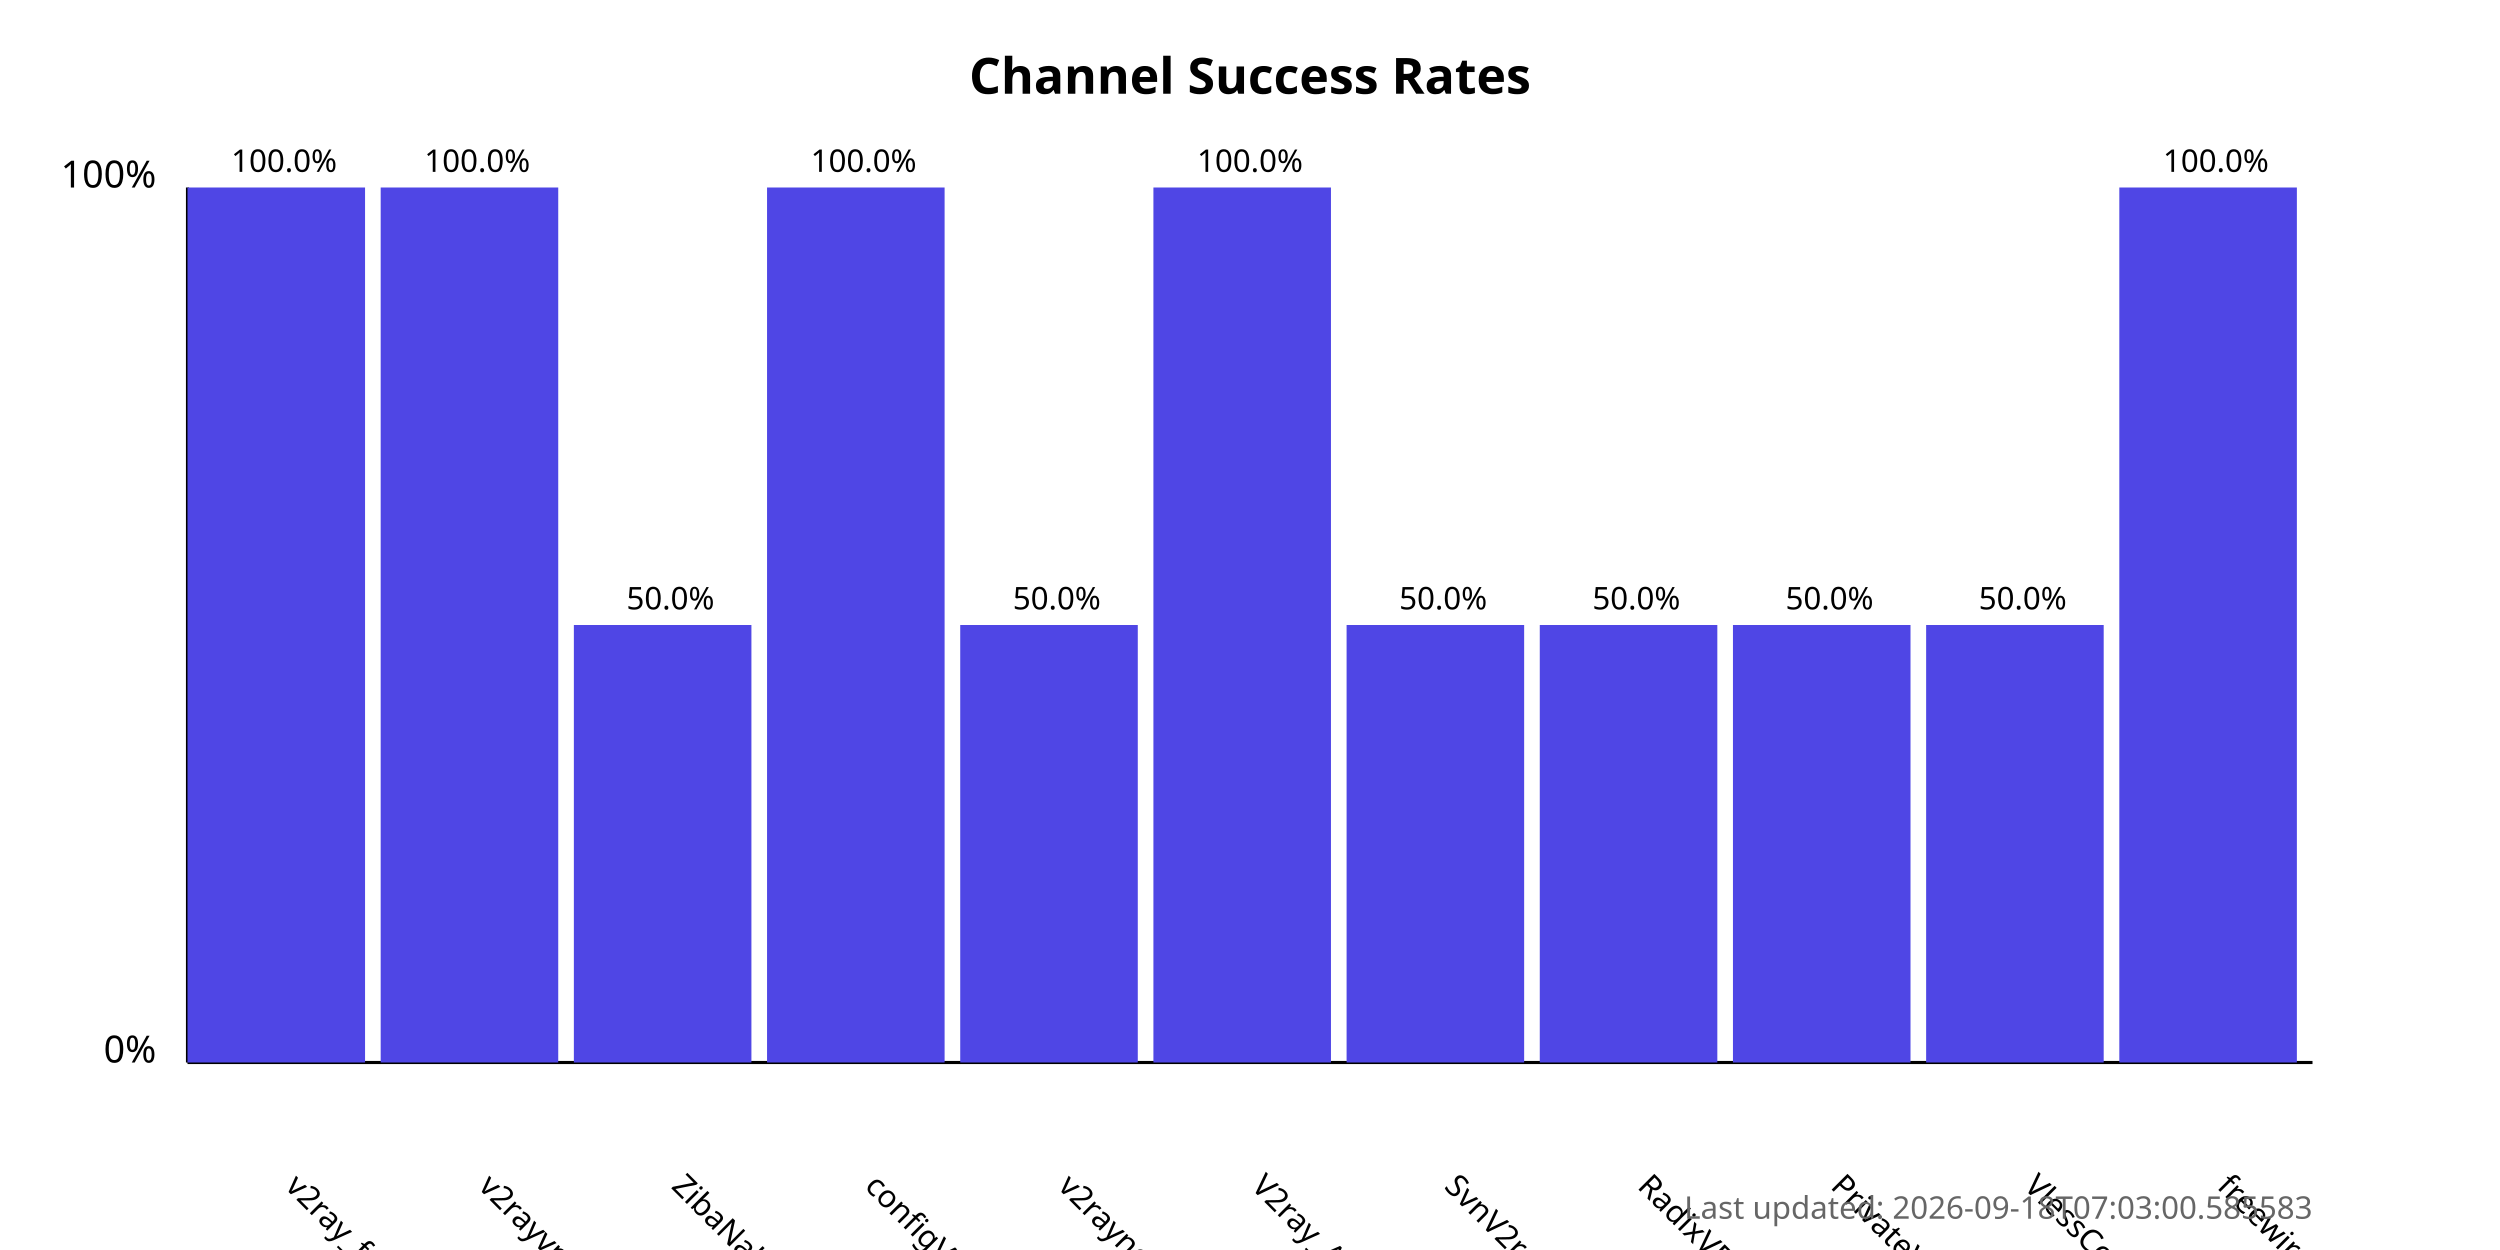
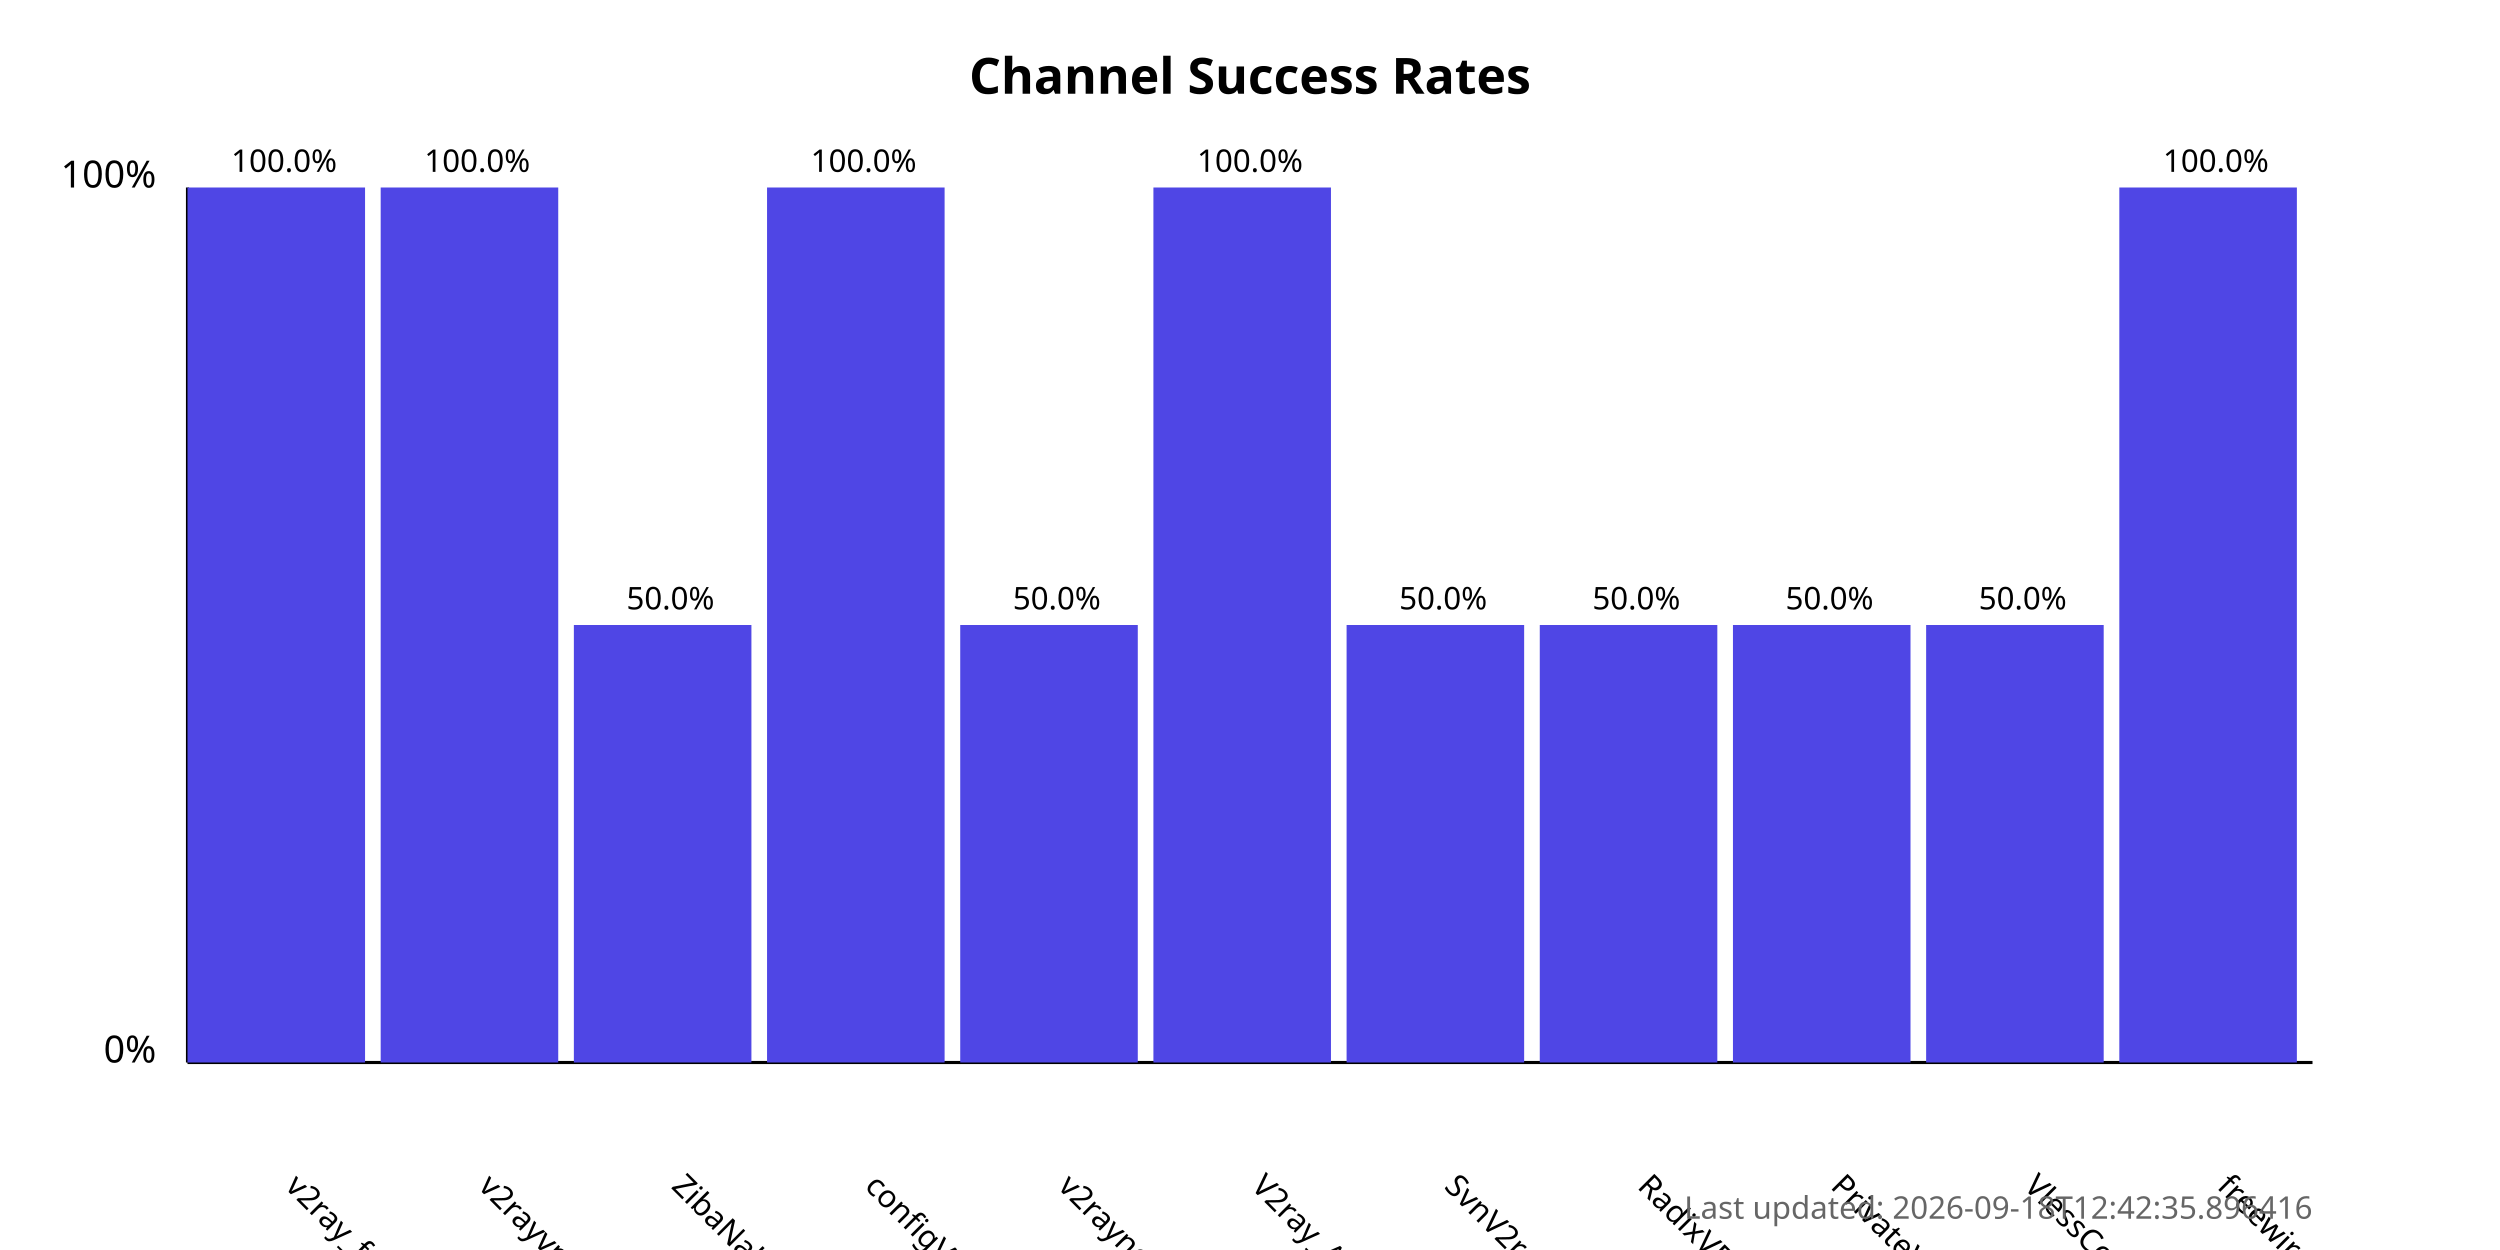
<svg xmlns="http://www.w3.org/2000/svg" width="800" height="400">
  <style>
            .chart-title { font: bold 16px sans-serif; }
            .axis-label { font: 12px sans-serif; }
            .tick-label { font: 10px sans-serif; }
            .bar { fill: #4f46e5; }
            .bar:hover { fill: #6366f1; }
            .timestamp { font: 10px sans-serif; fill: #666; }
        </style>
  <text x="400.0" y="30" text-anchor="middle" class="chart-title">
            Channel Success Rates
        </text>
  <line x1="60" y1="340" x2="60" y2="60" stroke="black" stroke-width="1" />
  <line x1="60" y1="340" x2="740" y2="340" stroke="black" stroke-width="1" />
  <text x="50" y="340" text-anchor="end" class="axis-label">0%</text>
  <text x="50" y="60" text-anchor="end" class="axis-label">100%</text>
  <g>
    <rect x="60" y="60.0" width="56.818" height="280.0" class="bar" />
    <text x="90.909" y="380" transform="rotate(45, 90.90909, 380)" text-anchor="start" class="tick-label">
                v2ray_free_conf
            </text>
    <text x="90.909" y="55.0" text-anchor="middle" class="tick-label">
                100.0%
            </text>
  </g>
  <g>
    <rect x="121.818" y="60.0" width="56.818" height="280.0" class="bar" />
    <text x="152.727" y="380" transform="rotate(45, 152.7273, 380)" text-anchor="start" class="tick-label">
                v2rayvpno
            </text>
    <text x="152.727" y="55.0" text-anchor="middle" class="tick-label">
                100.0%
            </text>
  </g>
  <g>
    <rect x="183.636" y="200.0" width="56.818" height="140.0" class="bar" />
    <text x="214.545" y="380" transform="rotate(45, 214.5455, 380)" text-anchor="start" class="tick-label">
                ZibaNabz
            </text>
    <text x="214.545" y="195.0" text-anchor="middle" class="tick-label">
                50.0%
            </text>
  </g>
  <g>
    <rect x="245.455" y="60.0" width="56.818" height="280.0" class="bar" />
    <text x="276.364" y="380" transform="rotate(45, 276.3636, 380)" text-anchor="start" class="tick-label">
                configV2rayForFree
            </text>
    <text x="276.364" y="55.0" text-anchor="middle" class="tick-label">
                100.0%
            </text>
  </g>
  <g>
    <rect x="307.273" y="200.0" width="56.818" height="140.0" class="bar" />
    <text x="338.182" y="380" transform="rotate(45, 338.1818, 380)" text-anchor="start" class="tick-label">
                v2rayngvpn
            </text>
    <text x="338.182" y="195.0" text-anchor="middle" class="tick-label">
                50.0%
            </text>
  </g>
  <g>
    <rect x="369.091" y="60.0" width="56.818" height="280.0" class="bar" />
    <text x="400.0" y="380" transform="rotate(45, 400.0, 380)" text-anchor="start" class="tick-label">
                V2ray_Alpha
            </text>
    <text x="400.0" y="55.0" text-anchor="middle" class="tick-label">
                100.0%
            </text>
  </g>
  <g>
    <rect x="430.909" y="200.0" width="56.818" height="140.0" class="bar" />
    <text x="461.818" y="380" transform="rotate(45, 461.8182, 380)" text-anchor="start" class="tick-label">
                SvnV2ray
            </text>
    <text x="461.818" y="195.0" text-anchor="middle" class="tick-label">
                50.0%
            </text>
  </g>
  <g>
    <rect x="492.727" y="200.0" width="56.818" height="140.0" class="bar" />
    <text x="523.636" y="380" transform="rotate(45, 523.6364, 380)" text-anchor="start" class="tick-label">
                RadixVPN
            </text>
    <text x="523.636" y="195.0" text-anchor="middle" class="tick-label">
                50.0%
            </text>
  </g>
  <g>
    <rect x="554.545" y="200.0" width="56.818" height="140.0" class="bar" />
    <text x="585.455" y="380" transform="rotate(45, 585.4545, 380)" text-anchor="start" class="tick-label">
                PrivateVPNs
            </text>
    <text x="585.455" y="195.0" text-anchor="middle" class="tick-label">
                50.0%
            </text>
  </g>
  <g>
    <rect x="616.364" y="200.0" width="56.818" height="140.0" class="bar" />
    <text x="647.273" y="380" transform="rotate(45, 647.2727, 380)" text-anchor="start" class="tick-label">
                VlessConfig
            </text>
    <text x="647.273" y="195.0" text-anchor="middle" class="tick-label">
                50.0%
            </text>
  </g>
  <g>
    <rect x="678.182" y="60.0" width="56.818" height="280.0" class="bar" />
    <text x="709.091" y="380" transform="rotate(45, 709.0909, 380)" text-anchor="start" class="tick-label">
                freewireguard
            </text>
    <text x="709.091" y="55.0" text-anchor="middle" class="tick-label">
                100.0%
            </text>
  </g>
  <text x="740" y="390" text-anchor="end" class="timestamp">
-             Last updated: 2026-09-18T07:03:00.585583
+             Last updated: 2026-09-18T12:42:35.896416
        </text>
</svg>
